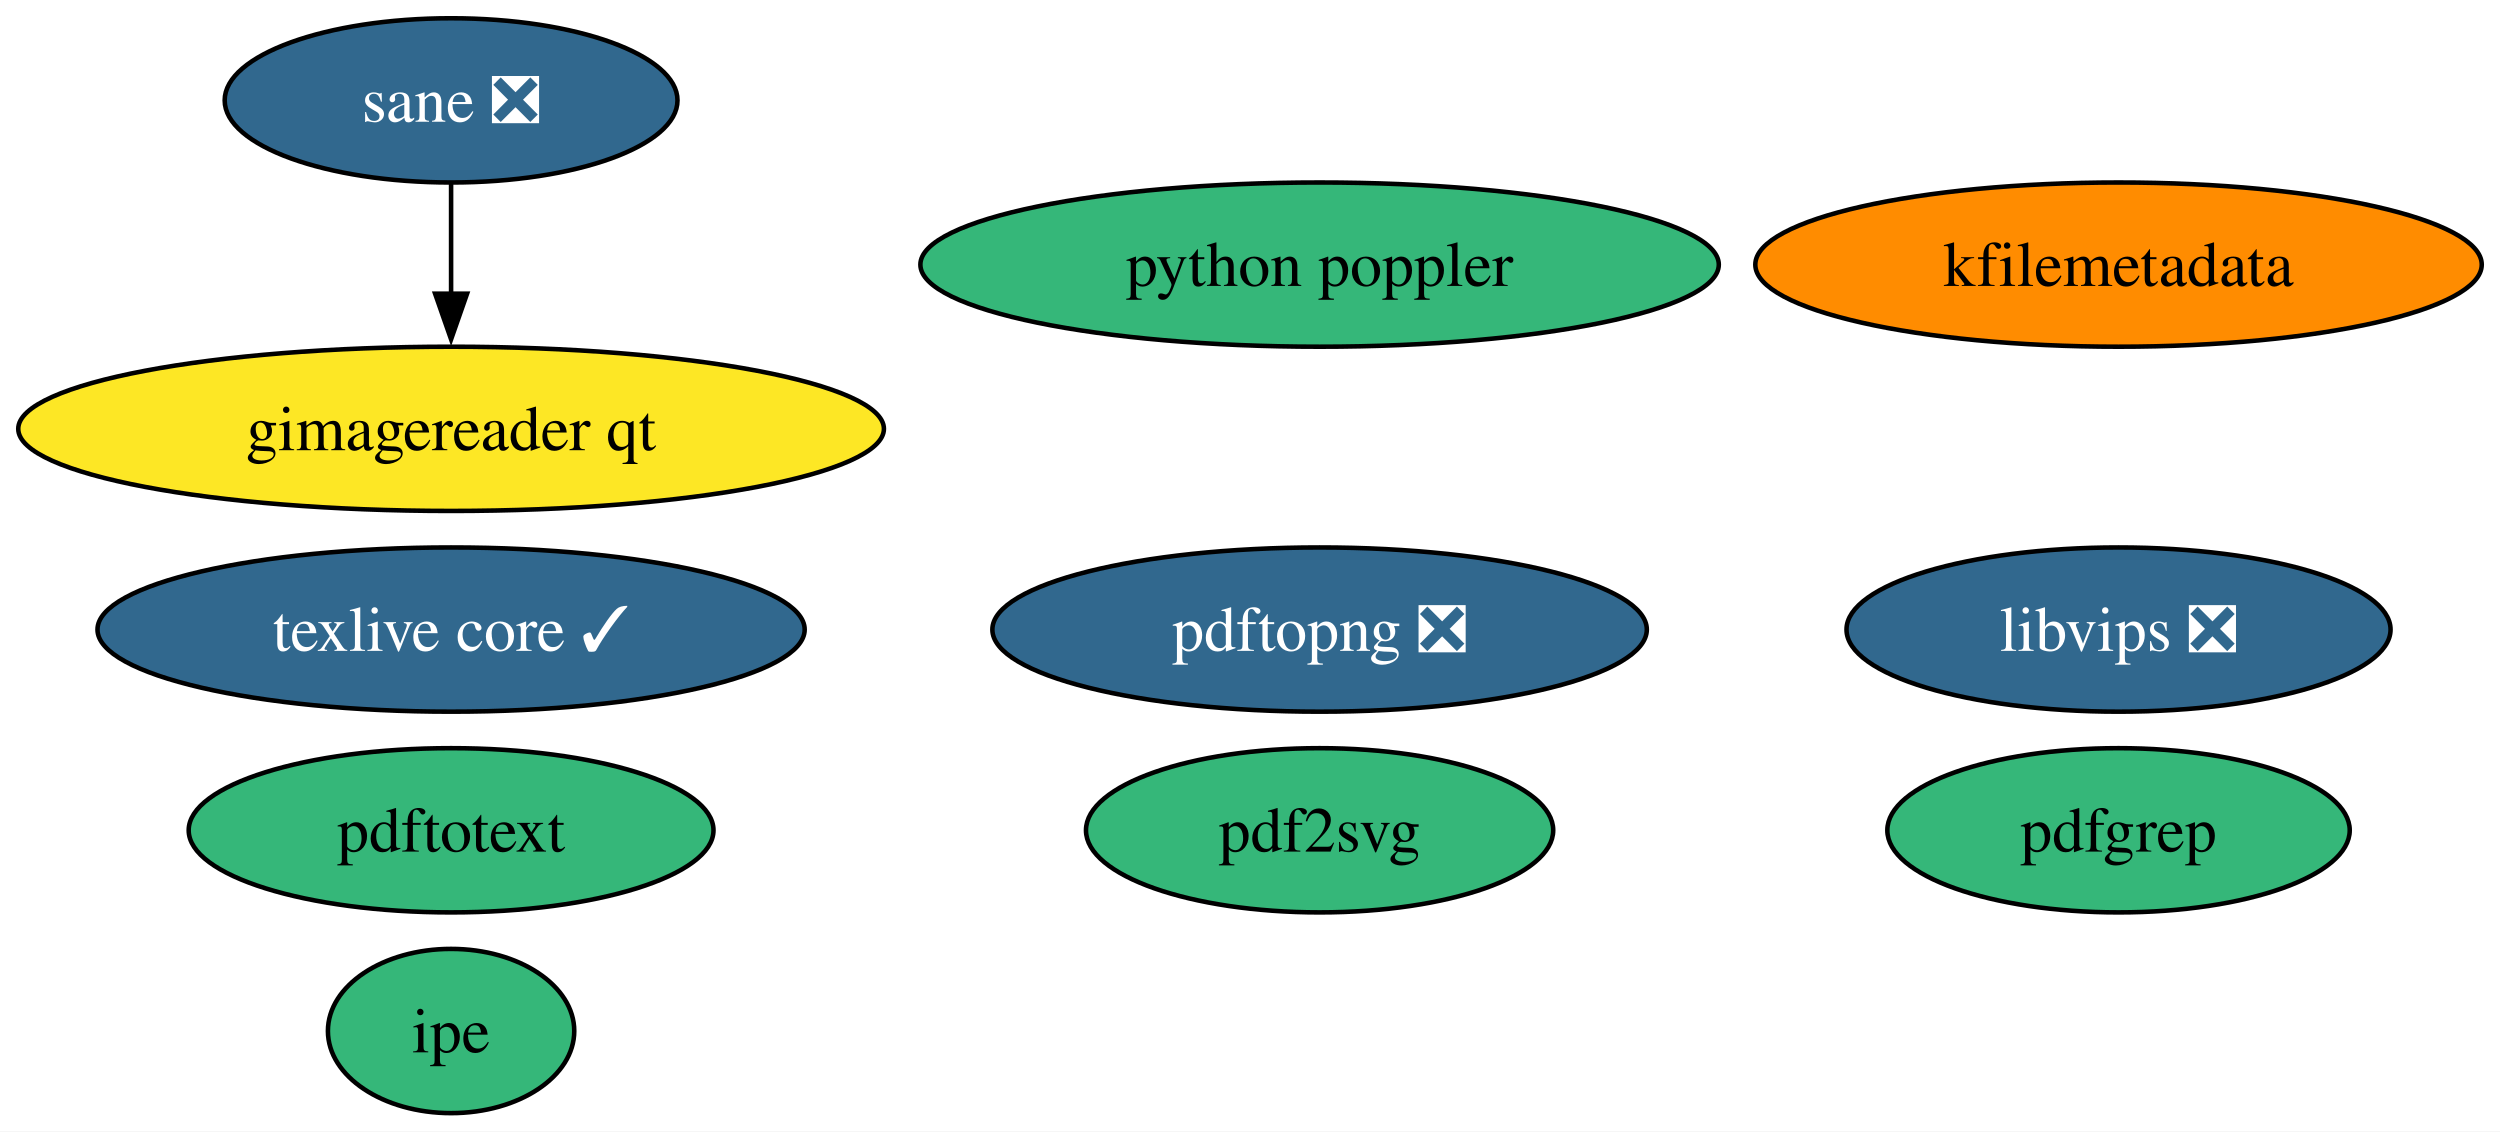
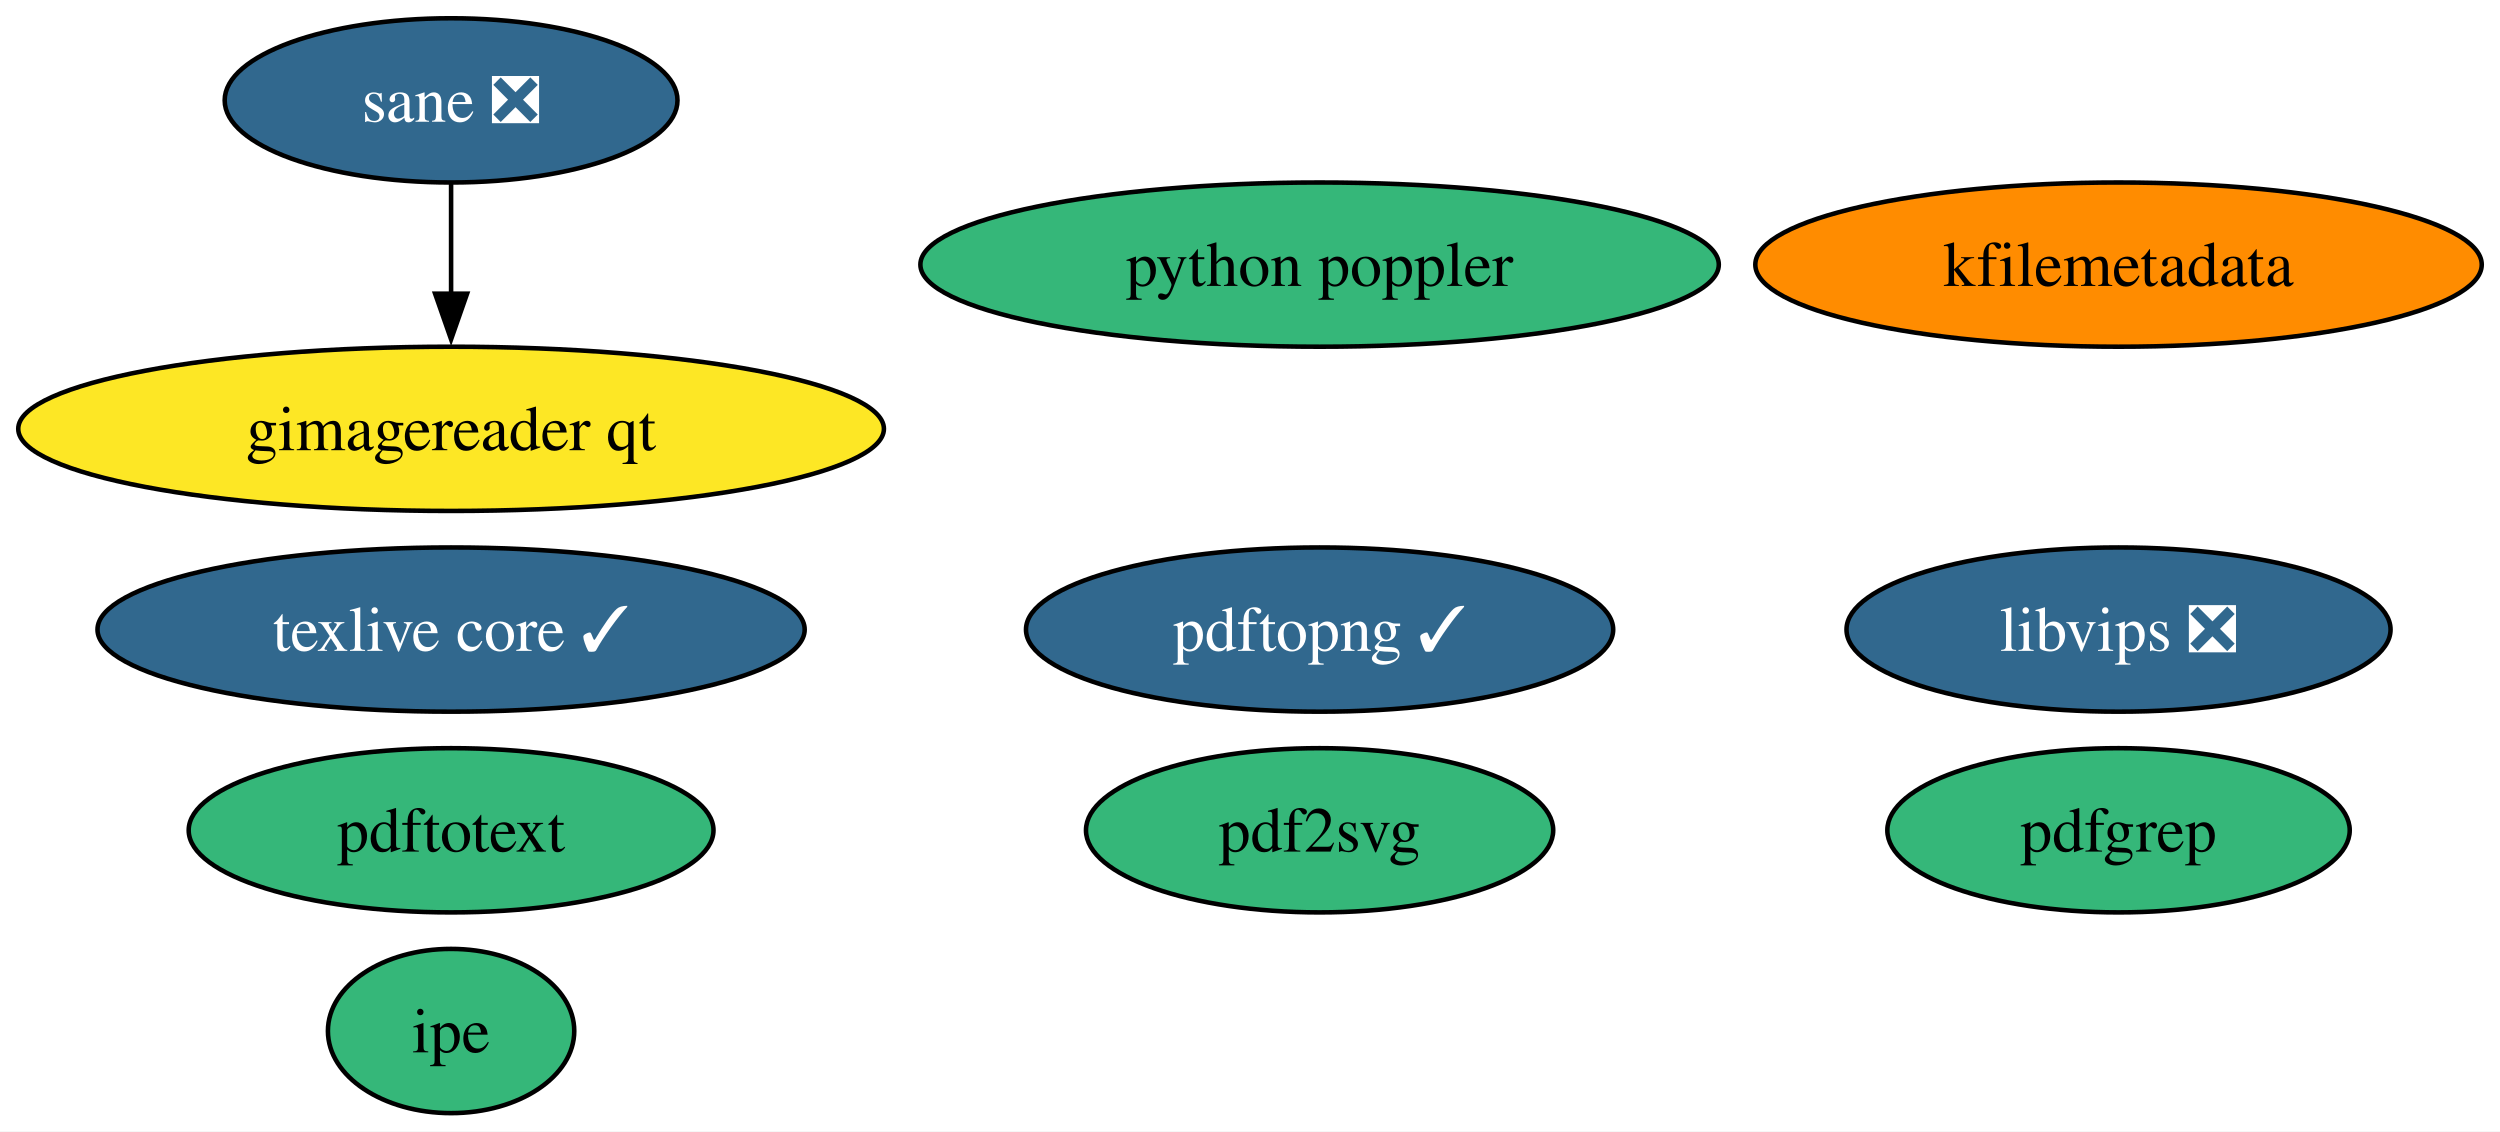
<svg xmlns="http://www.w3.org/2000/svg" xmlns:xlink="http://www.w3.org/1999/xlink" width="548pt" height="248pt" viewBox="0.00 0.00 548.01 248.00">
  <g id="graph0" class="graph" transform="scale(1 1) rotate(0) translate(4 244)">
    <polygon fill="white" stroke="none" points="-4,4 -4,-244 544.01,-244 544.01,4 -4,4" />
    <g id="node1" class="node">
      <g id="a_node1">
        <a xlink:href="https://github.com/conda-forge/texlive-core-feedstock/pull/97" xlink:title="texlive core ✓">
          <ellipse fill="#31688e" stroke="black" cx="94.88" cy="-106" rx="77.51" ry="18" />
          <text text-anchor="middle" x="94.88" y="-101.33" font-family="Times,serif" font-size="14.00" fill="white">texlive core ✓</text>
        </a>
      </g>
    </g>
    <g id="node2" class="node">
      <g id="a_node2">
        <a xlink:href="https://github.com/conda-forge/libvips-feedstock/pull/116" xlink:title="libvips ❎">
          <ellipse fill="#31688e" stroke="black" cx="460.39" cy="-106" rx="59.63" ry="18" />
          <text text-anchor="middle" x="460.39" y="-101.33" font-family="Times,serif" font-size="14.00" fill="white">libvips ❎</text>
        </a>
      </g>
    </g>
    <g id="node3" class="node">
      <g id="a_node3">
        <a xlink:href="https://github.com/conda-forge/kfilemetadata-feedstock" xlink:title="kfilemetadata">
          <ellipse fill="#ff8c00" stroke="black" cx="460.39" cy="-186" rx="79.62" ry="18" />
          <text text-anchor="middle" x="460.39" y="-181.32" font-family="Times,serif" font-size="14.00">kfilemetadata</text>
        </a>
      </g>
    </g>
    <g id="node4" class="node">
      <g id="a_node4">
        <a xlink:href="https://github.com/conda-forge/pdf2svg-feedstock" xlink:title="pdf2svg">
          <ellipse fill="#35b779" stroke="black" cx="285.26" cy="-62" rx="51.21" ry="18" />
          <text text-anchor="middle" x="285.26" y="-57.33" font-family="Times,serif" font-size="14.00">pdf2svg</text>
        </a>
      </g>
    </g>
    <g id="node5" class="node">
      <g id="a_node5">
        <a xlink:href="https://github.com/conda-forge/pdfgrep-feedstock" xlink:title="pdfgrep">
          <ellipse fill="#35b779" stroke="black" cx="460.39" cy="-62" rx="50.68" ry="18" />
          <text text-anchor="middle" x="460.39" y="-57.33" font-family="Times,serif" font-size="14.00">pdfgrep</text>
        </a>
      </g>
    </g>
    <g id="node6" class="node">
      <g id="a_node6">
        <a xlink:href="https://github.com/conda-forge/pdftotext-feedstock" xlink:title="pdftotext">
          <ellipse fill="#35b779" stroke="black" cx="94.88" cy="-62" rx="57.52" ry="18" />
          <text text-anchor="middle" x="94.88" y="-57.33" font-family="Times,serif" font-size="14.00">pdftotext</text>
        </a>
      </g>
    </g>
    <g id="node7" class="node">
      <g id="a_node7">
        <a xlink:href="https://github.com/conda-forge/ipe-feedstock" xlink:title="ipe">
          <ellipse fill="#35b779" stroke="black" cx="94.88" cy="-18" rx="27" ry="18" />
          <text text-anchor="middle" x="94.88" y="-13.32" font-family="Times,serif" font-size="14.00">ipe</text>
        </a>
      </g>
    </g>
    <g id="node8" class="node">
      <g id="a_node8">
        <a xlink:href="https://github.com/conda-forge/sane-feedstock/pull/31" xlink:title="sane ❎">
          <ellipse fill="#31688e" stroke="black" cx="94.88" cy="-222" rx="49.63" ry="18" />
          <text text-anchor="middle" x="94.88" y="-217.32" font-family="Times,serif" font-size="14.00" fill="white">sane ❎</text>
        </a>
      </g>
    </g>
    <g id="node9" class="node">
      <g id="a_node9">
        <a xlink:href="https://github.com/conda-forge/gimagereader-qt-feedstock" xlink:title="gimagereader qt">
          <ellipse fill="#fde725" stroke="black" cx="94.88" cy="-150" rx="94.88" ry="18" />
          <text text-anchor="middle" x="94.88" y="-145.32" font-family="Times,serif" font-size="14.00">gimagereader qt</text>
        </a>
      </g>
    </g>
    <g id="edge1" class="edge">
      <path fill="none" stroke="black" d="M94.88,-203.7C94.88,-196.41 94.88,-187.73 94.88,-179.54" />
      <polygon fill="black" stroke="black" points="98.38,-179.62 94.88,-169.62 91.38,-179.62 98.38,-179.62" />
    </g>
    <g id="node10" class="node">
      <g id="a_node10">
-         <a xlink:href="https://github.com/conda-forge/pdftopng-feedstock/pull/25" xlink:title="pdftopng ❎">
-           <ellipse fill="#31688e" stroke="black" cx="285.26" cy="-106" rx="71.73" ry="18" />
-           <text text-anchor="middle" x="285.26" y="-101.33" font-family="Times,serif" font-size="14.00" fill="white">pdftopng ❎</text>
+         <a xlink:href="https://github.com/conda-forge/pdftopng-feedstock/pull/25" xlink:title="pdftopng ✓">
+           <ellipse fill="#31688e" stroke="black" cx="285.26" cy="-106" rx="64.36" ry="18" />
+           <text text-anchor="middle" x="285.26" y="-101.33" font-family="Times,serif" font-size="14.00" fill="white">pdftopng ✓</text>
        </a>
      </g>
    </g>
    <g id="node11" class="node">
      <g id="a_node11">
        <a xlink:href="https://github.com/conda-forge/python-poppler-feedstock" xlink:title="python poppler">
          <ellipse fill="#35b779" stroke="black" cx="285.26" cy="-186" rx="87.51" ry="18" />
          <text text-anchor="middle" x="285.26" y="-181.32" font-family="Times,serif" font-size="14.00">python poppler</text>
        </a>
      </g>
    </g>
  </g>
</svg>
